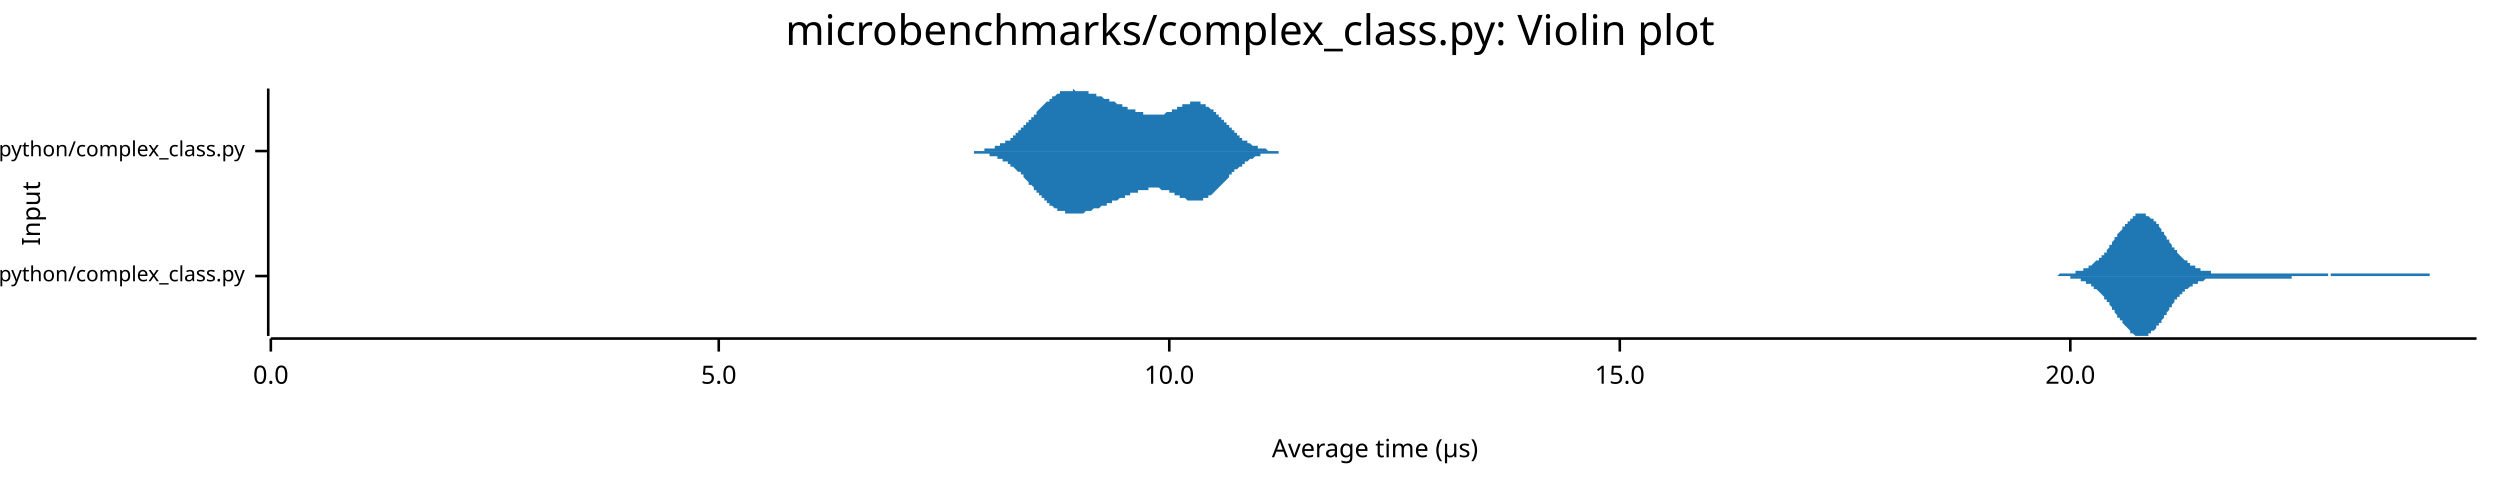
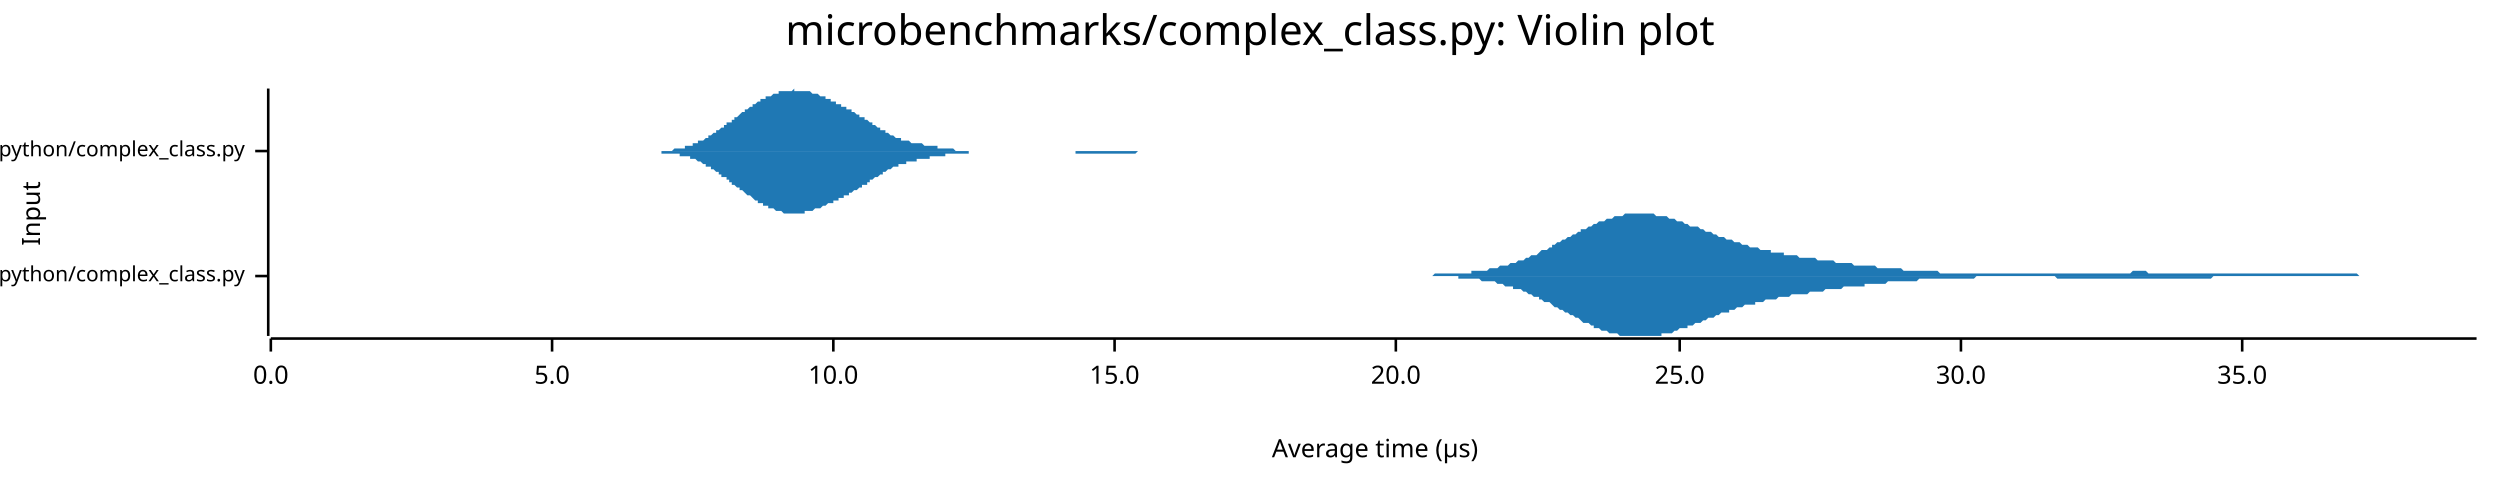
<svg xmlns="http://www.w3.org/2000/svg" width="960" height="186" viewBox="0 0 960 186">
  <text x="480" y="5" dy="0.76em" text-anchor="middle" font-family="sans-serif" font-size="16.129" opacity="1" fill="#000000">
microbenchmarks/complex_class.py: Violin plot
</text>
  <text x="8" y="82" dy="0.76em" text-anchor="middle" font-family="sans-serif" font-size="9.677" opacity="1" fill="#000000" transform="rotate(270, 8, 82)">
Input
</text>
  <text x="528" y="178" dy="-0.5ex" text-anchor="middle" font-family="sans-serif" font-size="9.677" opacity="1" fill="#000000">
Average time (µs)
</text>
  <polyline fill="none" opacity="1" stroke="#000000" stroke-width="1" points="103,34 103,129 " />
  <text x="94" y="106" dy="0.5ex" text-anchor="end" font-family="sans-serif" font-size="8.065" opacity="1" fill="#000000">
microbenchmarks/rustpython/complex_class.py
</text>
  <polyline fill="none" opacity="1" stroke="#000000" stroke-width="1" points="98,106 103,106 " />
  <text x="94" y="58" dy="0.5ex" text-anchor="end" font-family="sans-serif" font-size="8.065" opacity="1" fill="#000000">
microbenchmarks/cpython/complex_class.py
</text>
  <polyline fill="none" opacity="1" stroke="#000000" stroke-width="1" points="98,58 103,58 " />
  <polyline fill="none" opacity="1" stroke="#000000" stroke-width="1" points="104,130 951,130 " />
  <text x="104" y="140" dy="0.76em" text-anchor="middle" font-family="sans-serif" font-size="9.677" opacity="1" fill="#000000">
0.0
</text>
  <polyline fill="none" opacity="1" stroke="#000000" stroke-width="1" points="104,130 104,135 " />
-   <text x="276" y="140" dy="0.76em" text-anchor="middle" font-family="sans-serif" font-size="9.677" opacity="1" fill="#000000">
+   <text x="212" y="140" dy="0.76em" text-anchor="middle" font-family="sans-serif" font-size="9.677" opacity="1" fill="#000000">
5.0
</text>
-   <polyline fill="none" opacity="1" stroke="#000000" stroke-width="1" points="276,130 276,135 " />
-   <text x="449" y="140" dy="0.76em" text-anchor="middle" font-family="sans-serif" font-size="9.677" opacity="1" fill="#000000">
+   <polyline fill="none" opacity="1" stroke="#000000" stroke-width="1" points="212,130 212,135 " />
+   <text x="320" y="140" dy="0.76em" text-anchor="middle" font-family="sans-serif" font-size="9.677" opacity="1" fill="#000000">
10.0
</text>
-   <polyline fill="none" opacity="1" stroke="#000000" stroke-width="1" points="449,130 449,135 " />
-   <text x="622" y="140" dy="0.76em" text-anchor="middle" font-family="sans-serif" font-size="9.677" opacity="1" fill="#000000">
+   <polyline fill="none" opacity="1" stroke="#000000" stroke-width="1" points="320,130 320,135 " />
+   <text x="428" y="140" dy="0.76em" text-anchor="middle" font-family="sans-serif" font-size="9.677" opacity="1" fill="#000000">
15.0
</text>
-   <polyline fill="none" opacity="1" stroke="#000000" stroke-width="1" points="622,130 622,135 " />
-   <text x="795" y="140" dy="0.76em" text-anchor="middle" font-family="sans-serif" font-size="9.677" opacity="1" fill="#000000">
+   <polyline fill="none" opacity="1" stroke="#000000" stroke-width="1" points="428,130 428,135 " />
+   <text x="536" y="140" dy="0.76em" text-anchor="middle" font-family="sans-serif" font-size="9.677" opacity="1" fill="#000000">
20.0
</text>
-   <polyline fill="none" opacity="1" stroke="#000000" stroke-width="1" points="795,130 795,135 " />
-   <polygon opacity="1" fill="#1F78B4" points="779,106 779,106 780,106 780,106 780,106 781,106 781,106 781,106 782,106 782,106 782,106 783,106 783,106 784,106 784,106 784,106 785,106 785,106 785,106 786,106 786,106 786,106 787,106 787,106 787,106 788,106 788,106 788,106 789,106 789,106 789,106 790,106 790,106 790,106 791,105 791,105 791,105 792,105 792,105 792,105 793,105 793,105 793,105 794,105 794,105 795,105 795,105 795,105 796,105 796,105 796,105 797,105 797,105 797,104 798,104 798,104 798,104 799,104 799,104 799,104 800,104 800,104 800,103 801,103 801,103 801,103 802,103 802,102 802,102 803,102 803,102 803,102 804,101 804,101 804,101 805,100 805,100 806,100 806,100 806,99 807,99 807,98 807,98 808,98 808,97 808,97 809,97 809,96 809,96 810,95 810,95 810,94 811,94 811,93 811,93 812,92 812,92 812,91 813,91 813,90 813,90 814,89 814,89 814,89 815,88 815,88 815,87 816,87 816,86 817,86 817,85 817,85 818,85 818,84 818,84 819,84 819,83 819,83 820,83 820,83 820,82 821,82 821,82 821,82 822,82 822,82 822,82 823,82 823,82 823,82 824,82 824,82 824,83 825,83 825,83 825,83 826,84 826,84 826,84 827,84 827,85 828,85 828,86 828,86 829,86 829,87 829,87 830,88 830,88 830,89 831,89 831,90 831,90 832,91 832,91 832,92 833,92 833,93 833,93 834,94 834,94 834,95 835,95 835,96 835,96 836,96 836,97 836,97 837,98 837,98 837,98 838,99 838,99 838,99 839,100 839,100 840,100 840,101 840,101 841,101 841,101 841,102 842,102 842,102 842,102 843,102 843,103 843,103 844,103 844,103 844,103 845,103 845,103 845,104 846,104 846,104 846,104 847,104 847,104 847,104 848,104 848,104 848,104 849,104 849,104 849,105 850,105 850,105 851,105 851,105 851,105 852,105 852,105 852,105 853,105 853,105 853,105 854,105 854,105 854,105 855,105 855,105 855,105 856,105 856,105 856,105 857,105 857,105 857,105 858,105 858,105 858,105 859,105 859,105 859,105 860,105 860,105 860,105 861,105 861,105 862,105 862,105 862,105 863,105 863,105 863,105 864,105 864,105 864,105 865,105 865,105 865,105 866,105 866,105 866,105 867,105 867,105 867,105 868,105 868,105 868,105 869,105 869,105 869,105 870,105 870,105 870,105 871,105 871,105 871,105 872,105 872,105 873,105 873,105 873,105 874,105 874,105 874,105 875,105 875,105 875,105 876,105 876,105 876,105 877,105 877,105 877,105 878,105 878,105 878,105 879,105 879,105 879,105 880,105 880,105 880,105 881,105 881,105 881,105 882,105 882,105 882,105 883,105 883,105 884,105 884,105 884,105 885,105 885,105 885,105 886,105 886,105 886,105 887,105 887,105 887,105 888,105 888,105 888,105 889,105 889,105 889,105 890,105 890,105 890,105 891,105 891,105 891,105 892,105 892,105 892,105 893,105 893,105 893,105 894,105 894,106 895,106 895,105 895,105 896,105 896,105 896,105 897,105 897,105 897,105 898,105 898,105 898,105 899,105 899,105 899,105 900,105 900,105 900,105 901,105 901,105 901,105 902,105 902,105 902,105 903,105 903,105 903,105 904,105 904,105 904,105 905,105 905,105 905,105 906,105 906,105 907,105 907,105 907,105 908,105 908,105 908,105 909,105 909,105 909,105 910,105 910,105 910,105 911,105 911,105 911,105 912,105 912,105 912,105 913,105 913,105 913,105 914,105 914,105 914,105 915,105 915,105 915,105 916,105 916,105 916,105 917,105 917,105 918,105 918,105 918,105 919,105 919,105 919,105 920,105 920,105 920,105 921,105 921,105 921,105 922,105 922,105 922,105 923,105 923,105 923,105 924,105 924,105 924,105 925,105 925,105 925,105 926,105 926,105 926,105 927,105 927,105 927,105 928,105 928,105 929,105 929,105 929,105 930,105 930,105 930,105 931,105 931,105 931,105 932,105 932,105 932,105 933,105 933,105 933,106 934,106 934,106 934,106 935,106 935,106 935,106 936,106 936,106 936,106 937,106 937,106 937,106 938,106 938,106 938,106 939,106 939,106 940,106 940,106 940,106 941,106 941,106 941,106 942,106 942,106 942,106 943,106 943,106 943,106 944,106 944,106 944,106 945,106 945,106 945,106 946,106 946,106 946,106 947,106 947,106 947,106 948,106 948,106 948,106 949,106 949,106 949,106 950,106 950,106 951,106 951,106 779,106 " />
-   <polygon opacity="1" fill="#1F78B4" points="779,106 779,106 780,106 780,106 780,106 781,106 781,106 781,106 782,106 782,106 782,106 783,106 783,106 784,106 784,106 784,106 785,106 785,106 785,106 786,106 786,106 786,106 787,106 787,106 787,106 788,106 788,106 788,106 789,106 789,106 789,106 790,106 790,106 790,106 791,106 791,106 791,106 792,106 792,106 792,106 793,106 793,106 793,106 794,106 794,106 795,106 795,106 795,107 796,107 796,107 796,107 797,107 797,107 797,107 798,107 798,107 798,107 799,107 799,108 799,108 800,108 800,108 800,108 801,108 801,108 801,109 802,109 802,109 802,109 803,109 803,110 803,110 804,110 804,110 804,111 805,111 805,111 806,112 806,112 806,112 807,113 807,113 807,113 808,114 808,114 808,115 809,115 809,115 809,116 810,116 810,117 810,117 811,118 811,118 811,119 812,119 812,120 812,120 813,121 813,121 813,122 814,122 814,122 814,123 815,123 815,124 815,124 816,125 816,125 817,126 817,126 817,126 818,127 818,127 818,128 819,128 819,128 819,128 820,129 820,129 820,129 821,129 821,129 821,129 822,129 822,129 822,129 823,129 823,129 823,129 824,129 824,129 824,129 825,129 825,129 825,128 826,128 826,128 826,127 827,127 827,127 828,126 828,126 828,125 829,125 829,125 829,124 830,124 830,123 830,123 831,122 831,122 831,121 832,121 832,120 832,120 833,119 833,119 833,118 834,118 834,117 834,117 835,116 835,116 835,115 836,115 836,115 836,114 837,114 837,113 837,113 838,113 838,112 838,112 839,112 839,111 840,111 840,111 840,111 841,110 841,110 841,110 842,110 842,109 842,109 843,109 843,109 843,109 844,109 844,108 844,108 845,108 845,108 845,108 846,108 846,108 846,108 847,107 847,107 847,107 848,107 848,107 848,107 849,107 849,107 849,107 850,107 850,107 851,107 851,107 851,107 852,107 852,107 852,107 853,107 853,107 853,107 854,107 854,107 854,107 855,107 855,107 855,107 856,107 856,107 856,107 857,107 857,107 857,107 858,107 858,107 858,107 859,107 859,107 859,107 860,107 860,107 860,107 861,107 861,107 862,107 862,107 862,107 863,107 863,107 863,107 864,107 864,107 864,107 865,107 865,107 865,107 866,107 866,107 866,107 867,107 867,107 867,107 868,107 868,107 868,107 869,107 869,107 869,107 870,107 870,107 870,107 871,107 871,107 871,107 872,107 872,107 873,107 873,107 873,107 874,107 874,107 874,107 875,107 875,107 875,107 876,107 876,107 876,107 877,107 877,107 877,107 878,107 878,107 878,107 879,107 879,107 879,107 880,107 880,107 880,106 881,106 881,106 881,106 882,106 882,106 882,106 883,106 883,106 884,106 884,106 884,106 885,106 885,106 885,106 886,106 886,106 886,106 887,106 887,106 887,106 888,106 888,106 888,106 889,106 889,106 889,106 890,106 890,106 890,106 891,106 891,106 891,106 892,106 892,106 892,106 893,106 893,106 893,106 894,106 894,106 895,106 895,106 895,106 896,106 896,106 896,106 897,106 897,106 897,106 898,106 898,106 898,106 899,106 899,106 899,106 900,106 900,106 900,106 901,106 901,106 901,106 902,106 902,106 902,106 903,106 903,106 903,106 904,106 904,106 904,106 905,106 905,106 905,106 906,106 906,106 907,106 907,106 907,106 908,106 908,106 908,106 909,106 909,106 909,106 910,106 910,106 910,106 911,106 911,106 911,106 912,106 912,106 912,106 913,106 913,106 913,106 914,106 914,106 914,106 915,106 915,106 915,106 916,106 916,106 916,106 917,106 917,106 918,106 918,106 918,106 919,106 919,106 919,106 920,106 920,106 920,106 921,106 921,106 921,106 922,106 922,106 922,106 923,106 923,106 923,106 924,106 924,106 924,106 925,106 925,106 925,106 926,106 926,106 926,106 927,106 927,106 927,106 928,106 928,106 929,106 929,106 929,106 930,106 930,106 930,106 931,106 931,106 931,106 932,106 932,106 932,106 933,106 933,106 933,106 934,106 934,106 934,106 935,106 935,106 935,106 936,106 936,106 936,106 937,106 937,106 937,106 938,106 938,106 938,106 939,106 939,106 940,106 940,106 940,106 941,106 941,106 941,106 942,106 942,106 942,106 943,106 943,106 943,106 944,106 944,106 944,106 945,106 945,106 945,106 946,106 946,106 946,106 947,106 947,106 947,106 948,106 948,106 948,106 949,106 949,106 949,106 950,106 950,106 951,106 951,106 779,106 " />
-   <polygon opacity="1" fill="#1F78B4" points="368,58 368,58 368,58 369,58 369,58 369,58 369,58 370,58 370,58 370,58 370,58 371,58 371,58 371,58 372,58 372,58 372,58 372,58 373,58 373,58 373,58 373,58 374,58 374,58 374,58 374,58 375,58 375,58 375,58 375,58 376,58 376,58 376,58 377,58 377,58 377,58 377,58 378,58 378,58 378,58 378,57 379,57 379,57 379,57 379,57 380,57 380,57 380,57 380,57 381,57 381,57 381,57 382,57 382,57 382,56 382,56 383,56 383,56 383,56 383,56 384,56 384,56 384,56 384,55 385,55 385,55 385,55 385,55 386,55 386,55 386,54 387,54 387,54 387,54 387,54 388,54 388,53 388,53 388,53 389,53 389,53 389,52 389,52 390,52 390,52 390,51 390,51 391,51 391,51 391,50 392,50 392,50 392,50 392,49 393,49 393,49 393,49 393,48 394,48 394,48 394,47 394,47 395,47 395,46 395,46 395,46 396,46 396,45 396,45 397,45 397,44 397,44 397,44 398,44 398,43 398,43 398,43 399,42 399,42 399,42 399,42 400,41 400,41 400,41 401,40 401,40 401,40 401,40 402,39 402,39 402,39 402,39 403,39 403,38 403,38 403,38 404,38 404,37 404,37 404,37 405,37 405,37 405,37 406,36 406,36 406,36 406,36 407,36 407,36 407,36 407,35 408,35 408,35 408,35 408,35 409,35 409,35 409,35 409,35 410,35 410,35 410,35 411,35 411,35 411,35 411,35 412,35 412,35 412,35 412,34 413,35 413,35 413,35 413,35 414,35 414,35 414,35 414,35 415,35 415,35 415,35 416,35 416,35 416,35 416,35 417,35 417,35 417,35 417,35 418,35 418,35 418,35 418,36 419,36 419,36 419,36 419,36 420,36 420,36 420,36 421,36 421,36 421,36 421,37 422,37 422,37 422,37 422,37 423,37 423,37 423,37 423,37 424,38 424,38 424,38 424,38 425,38 425,38 425,38 426,38 426,38 426,39 426,39 427,39 427,39 427,39 427,39 428,39 428,39 428,39 428,39 429,40 429,40 429,40 429,40 430,40 430,40 430,40 431,40 431,40 431,41 431,41 432,41 432,41 432,41 432,41 433,41 433,41 433,41 433,42 434,42 434,42 434,42 434,42 435,42 435,42 435,42 436,42 436,43 436,43 436,43 437,43 437,43 437,43 437,43 438,43 438,43 438,43 438,43 439,43 439,44 439,44 439,44 440,44 440,44 440,44 441,44 441,44 441,44 441,44 442,44 442,44 442,44 442,44 443,44 443,44 443,44 443,44 444,44 444,44 444,44 444,44 445,44 445,44 445,44 446,44 446,44 446,44 446,44 447,44 447,44 447,44 447,44 448,43 448,43 448,43 448,43 449,43 449,43 449,43 449,43 450,43 450,43 450,42 451,42 451,42 451,42 451,42 452,42 452,42 452,41 452,41 453,41 453,41 453,41 453,41 454,41 454,41 454,40 454,40 455,40 455,40 455,40 456,40 456,40 456,40 456,40 457,40 457,40 457,40 457,39 458,39 458,39 458,39 458,39 459,39 459,39 459,39 459,39 460,39 460,39 460,39 461,39 461,40 461,40 461,40 462,40 462,40 462,40 462,40 463,40 463,40 463,41 463,41 464,41 464,41 464,41 464,41 465,42 465,42 465,42 466,42 466,42 466,43 466,43 467,43 467,43 467,44 467,44 468,44 468,44 468,45 468,45 469,45 469,45 469,46 469,46 470,46 470,47 470,47 471,47 471,47 471,48 471,48 472,48 472,48 472,49 472,49 473,49 473,50 473,50 473,50 474,50 474,51 474,51 474,51 475,51 475,52 475,52 476,52 476,52 476,53 476,53 477,53 477,53 477,53 477,54 478,54 478,54 478,54 478,54 479,54 479,55 479,55 479,55 480,55 480,55 480,55 481,56 481,56 481,56 481,56 482,56 482,56 482,56 482,56 483,56 483,57 483,57 483,57 484,57 484,57 484,57 484,57 485,57 485,57 485,57 486,57 486,57 486,57 486,57 487,58 487,58 487,58 487,58 488,58 488,58 488,58 488,58 489,58 489,58 489,58 489,58 490,58 490,58 490,58 491,58 491,58 491,58 491,58 492,58 492,58 492,58 492,58 493,58 493,58 493,58 493,58 494,58 494,58 494,58 494,58 495,58 495,58 495,58 496,58 496,58 496,58 496,58 497,58 497,58 497,58 497,58 498,58 498,58 498,58 498,58 499,58 499,58 499,58 499,58 368,58 " />
-   <polygon opacity="1" fill="#1F78B4" points="368,58 368,58 368,58 369,58 369,58 369,58 369,58 370,58 370,58 370,58 370,58 371,58 371,58 371,58 372,58 372,58 372,58 372,58 373,58 373,58 373,58 373,58 374,58 374,58 374,59 374,59 375,59 375,59 375,59 375,59 376,59 376,59 376,59 377,59 377,59 377,59 377,59 378,59 378,59 378,59 378,59 379,59 379,59 379,59 379,59 380,59 380,59 380,59 380,60 381,60 381,60 381,60 382,60 382,60 382,60 382,60 383,60 383,60 383,60 383,61 384,61 384,61 384,61 384,61 385,61 385,61 385,61 385,62 386,62 386,62 386,62 387,62 387,62 387,63 387,63 388,63 388,63 388,63 388,64 389,64 389,64 389,64 389,64 390,65 390,65 390,65 390,65 391,66 391,66 391,66 392,66 392,67 392,67 392,67 393,67 393,68 393,68 393,68 394,69 394,69 394,69 394,69 395,70 395,70 395,70 395,71 396,71 396,71 396,71 397,72 397,72 397,72 397,73 398,73 398,73 398,74 398,74 399,74 399,74 399,75 399,75 400,75 400,75 400,76 401,76 401,76 401,77 401,77 402,77 402,77 402,78 402,78 403,78 403,78 403,78 403,79 404,79 404,79 404,79 404,79 405,80 405,80 405,80 406,80 406,80 406,80 406,81 407,81 407,81 407,81 407,81 408,81 408,81 408,81 408,81 409,81 409,82 409,82 409,82 410,82 410,82 410,82 411,82 411,82 411,82 411,82 412,82 412,82 412,82 412,82 413,82 413,82 413,82 413,82 414,82 414,82 414,82 414,82 415,82 415,82 415,82 416,82 416,82 416,82 416,82 417,81 417,81 417,81 417,81 418,81 418,81 418,81 418,81 419,81 419,81 419,81 419,81 420,80 420,80 420,80 421,80 421,80 421,80 421,80 422,80 422,80 422,80 422,80 423,79 423,79 423,79 423,79 424,79 424,79 424,79 424,79 425,79 425,78 425,78 426,78 426,78 426,78 426,78 427,78 427,78 427,78 427,77 428,77 428,77 428,77 428,77 429,77 429,77 429,77 429,77 430,76 430,76 430,76 431,76 431,76 431,76 431,76 432,76 432,76 432,75 432,75 433,75 433,75 433,75 433,75 434,75 434,75 434,75 434,74 435,74 435,74 435,74 436,74 436,74 436,74 436,74 437,74 437,74 437,74 437,73 438,73 438,73 438,73 438,73 439,73 439,73 439,73 439,73 440,73 440,73 440,73 441,73 441,73 441,73 441,72 442,72 442,72 442,72 442,72 443,72 443,72 443,72 443,72 444,72 444,72 444,72 444,72 445,72 445,72 445,72 446,73 446,73 446,73 446,73 447,73 447,73 447,73 447,73 448,73 448,73 448,73 448,73 449,73 449,74 449,74 449,74 450,74 450,74 450,74 451,74 451,74 451,74 451,75 452,75 452,75 452,75 452,75 453,75 453,75 453,76 453,76 454,76 454,76 454,76 454,76 455,76 455,76 455,76 456,77 456,77 456,77 456,77 457,77 457,77 457,77 457,77 458,77 458,77 458,77 458,77 459,77 459,77 459,77 459,77 460,77 460,77 460,77 461,77 461,77 461,77 461,77 462,77 462,77 462,77 462,76 463,76 463,76 463,76 463,76 464,76 464,76 464,75 464,75 465,75 465,75 465,75 466,74 466,74 466,74 466,74 467,73 467,73 467,73 467,73 468,72 468,72 468,72 468,72 469,71 469,71 469,71 469,71 470,70 470,70 470,70 471,69 471,69 471,69 471,69 472,68 472,68 472,68 472,67 473,67 473,67 473,67 473,66 474,66 474,66 474,66 474,65 475,65 475,65 475,65 476,64 476,64 476,64 476,64 477,64 477,63 477,63 477,63 478,63 478,63 478,62 478,62 479,62 479,62 479,62 479,62 480,61 480,61 480,61 481,61 481,61 481,61 481,61 482,60 482,60 482,60 482,60 483,60 483,60 483,60 483,60 484,60 484,60 484,60 484,59 485,59 485,59 485,59 486,59 486,59 486,59 486,59 487,59 487,59 487,59 487,59 488,59 488,59 488,59 488,59 489,59 489,59 489,59 489,59 490,59 490,59 490,59 491,59 491,58 491,58 491,58 492,58 492,58 492,58 492,58 493,58 493,58 493,58 493,58 494,58 494,58 494,58 494,58 495,58 495,58 495,58 496,58 496,58 496,58 496,58 497,58 497,58 497,58 497,58 498,58 498,58 498,58 498,58 499,58 499,58 499,58 499,58 368,58 " />
+   <polyline fill="none" opacity="1" stroke="#000000" stroke-width="1" points="536,130 536,135 " />
+   <text x="645" y="140" dy="0.76em" text-anchor="middle" font-family="sans-serif" font-size="9.677" opacity="1" fill="#000000">
+ 25.0
+ </text>
+   <polyline fill="none" opacity="1" stroke="#000000" stroke-width="1" points="645,130 645,135 " />
+   <text x="753" y="140" dy="0.76em" text-anchor="middle" font-family="sans-serif" font-size="9.677" opacity="1" fill="#000000">
+ 30.0
+ </text>
+   <polyline fill="none" opacity="1" stroke="#000000" stroke-width="1" points="753,130 753,135 " />
+   <text x="861" y="140" dy="0.76em" text-anchor="middle" font-family="sans-serif" font-size="9.677" opacity="1" fill="#000000">
+ 35.0
+ </text>
+   <polyline fill="none" opacity="1" stroke="#000000" stroke-width="1" points="861,130 861,135 " />
+   <polygon opacity="1" fill="#1F78B4" points="532,106 533,106 534,106 534,106 535,106 536,106 537,106 538,106 539,106 539,106 540,106 541,106 542,106 543,106 544,106 544,106 545,106 546,106 547,106 548,106 549,106 549,106 550,106 551,105 552,105 553,105 554,105 555,105 555,105 556,105 557,105 558,105 559,105 560,105 560,105 561,105 562,105 563,105 564,105 565,105 565,104 566,104 567,104 568,104 569,104 570,104 570,104 571,104 572,103 573,103 574,103 575,103 575,103 576,102 577,102 578,102 579,102 580,101 581,101 581,101 582,101 583,100 584,100 585,100 586,99 586,99 587,99 588,98 589,98 590,98 591,97 591,97 592,96 593,96 594,96 595,95 596,95 596,94 597,94 598,93 599,93 600,92 601,92 601,92 602,91 603,91 604,90 605,90 606,89 607,89 607,88 608,88 609,88 610,87 611,87 612,86 612,86 613,86 614,85 615,85 616,85 617,84 617,84 618,84 619,84 620,83 621,83 622,83 622,83 623,83 624,82 625,82 626,82 627,82 628,82 628,82 629,82 630,82 631,82 632,82 633,82 633,82 634,82 635,82 636,83 637,83 638,83 638,83 639,83 640,83 641,84 642,84 643,84 643,84 644,85 645,85 646,85 647,86 648,86 648,86 649,87 650,87 651,87 652,87 653,88 654,88 654,88 655,89 656,89 657,89 658,90 659,90 659,90 660,91 661,91 662,91 663,92 664,92 664,92 665,92 666,93 667,93 668,93 669,94 669,94 670,94 671,94 672,95 673,95 674,95 674,95 675,95 676,96 677,96 678,96 679,96 680,96 680,97 681,97 682,97 683,97 684,97 685,97 685,98 686,98 687,98 688,98 689,98 690,98 690,98 691,99 692,99 693,99 694,99 695,99 695,99 696,99 697,99 698,100 699,100 700,100 700,100 701,100 702,100 703,100 704,100 705,101 706,101 706,101 707,101 708,101 709,101 710,101 711,101 711,101 712,102 713,102 714,102 715,102 716,102 716,102 717,102 718,102 719,102 720,102 721,103 721,103 722,103 723,103 724,103 725,103 726,103 726,103 727,103 728,103 729,103 730,103 731,104 732,104 732,104 733,104 734,104 735,104 736,104 737,104 737,104 738,104 739,104 740,104 741,104 742,104 742,104 743,104 744,104 745,105 746,105 747,105 747,105 748,105 749,105 750,105 751,105 752,105 753,105 753,105 754,105 755,105 756,105 757,105 758,105 758,105 759,105 760,105 761,105 762,105 763,105 763,105 764,105 765,105 766,105 767,105 768,105 768,105 769,105 770,105 771,105 772,105 773,105 773,105 774,105 775,105 776,105 777,105 778,105 779,105 779,105 780,105 781,105 782,105 783,105 784,105 784,105 785,105 786,105 787,105 788,105 789,105 789,105 790,105 791,105 792,105 793,105 794,105 794,105 795,105 796,105 797,105 798,105 799,105 799,105 800,105 801,105 802,105 803,105 804,105 805,105 805,105 806,105 807,105 808,105 809,105 810,105 810,105 811,105 812,105 813,105 814,105 815,105 815,105 816,105 817,105 818,105 819,104 820,104 820,104 821,104 822,104 823,104 824,104 825,105 825,105 826,105 827,105 828,105 829,105 830,105 831,105 831,105 832,105 833,105 834,105 835,105 836,105 836,105 837,105 838,105 839,105 840,105 841,105 841,105 842,105 843,105 844,105 845,105 846,105 846,105 847,105 848,105 849,105 850,105 851,105 852,105 852,105 853,105 854,105 855,105 856,105 857,105 857,105 858,105 859,105 860,105 861,105 862,105 862,105 863,105 864,105 865,105 866,105 867,105 867,105 868,105 869,105 870,105 871,105 872,105 872,105 873,105 874,105 875,105 876,105 877,105 878,105 878,105 879,105 880,105 881,105 882,105 883,105 883,105 884,105 885,105 886,105 887,105 888,105 888,105 889,105 890,105 891,105 892,105 893,105 893,105 894,105 895,105 896,105 897,105 898,105 898,105 899,105 900,105 901,105 902,105 903,105 904,105 904,105 905,105 906,106 907,106 908,106 909,106 909,106 910,106 911,106 912,106 913,106 914,106 914,106 915,106 916,106 917,106 918,106 919,106 919,106 920,106 921,106 922,106 923,106 924,106 924,106 925,106 926,106 927,106 928,106 929,106 930,106 930,106 931,106 932,106 933,106 934,106 935,106 935,106 936,106 937,106 938,106 939,106 940,106 940,106 941,106 942,106 943,106 944,106 945,106 945,106 946,106 947,106 948,106 949,106 950,106 951,106 951,106 532,106 " />
+   <polygon opacity="1" fill="#1F78B4" points="532,106 533,106 534,106 534,106 535,106 536,106 537,106 538,106 539,106 539,106 540,106 541,106 542,106 543,106 544,106 544,106 545,106 546,106 547,106 548,106 549,106 549,106 550,106 551,106 552,106 553,106 554,106 555,106 555,106 556,106 557,106 558,106 559,106 560,106 560,107 561,107 562,107 563,107 564,107 565,107 565,107 566,107 567,107 568,107 569,108 570,108 570,108 571,108 572,108 573,108 574,108 575,109 575,109 576,109 577,109 578,110 579,110 580,110 581,110 581,111 582,111 583,111 584,111 585,112 586,112 586,112 587,113 588,113 589,114 590,114 591,114 591,115 592,115 593,116 594,116 595,116 596,117 596,117 597,118 598,118 599,119 600,119 601,120 601,120 602,120 603,121 604,121 605,122 606,122 607,123 607,123 608,124 609,124 610,124 611,125 612,125 612,126 613,126 614,126 615,127 616,127 617,127 617,127 618,128 619,128 620,128 621,128 622,129 622,129 623,129 624,129 625,129 626,129 627,129 628,129 628,129 629,129 630,129 631,129 632,129 633,129 633,129 634,129 635,129 636,129 637,129 638,129 638,128 639,128 640,128 641,128 642,128 643,127 643,127 644,127 645,126 646,126 647,126 648,126 648,125 649,125 650,125 651,124 652,124 653,124 654,123 654,123 655,123 656,122 657,122 658,122 659,121 659,121 660,121 661,120 662,120 663,120 664,120 664,119 665,119 666,119 667,118 668,118 669,118 669,118 670,117 671,117 672,117 673,117 674,117 674,116 675,116 676,116 677,116 678,115 679,115 680,115 680,115 681,115 682,115 683,114 684,114 685,114 685,114 686,114 687,114 688,113 689,113 690,113 690,113 691,113 692,113 693,113 694,113 695,112 695,112 696,112 697,112 698,112 699,112 700,112 700,112 701,111 702,111 703,111 704,111 705,111 706,111 706,111 707,111 708,110 709,110 710,110 711,110 711,110 712,110 713,110 714,110 715,110 716,110 716,109 717,109 718,109 719,109 720,109 721,109 721,109 722,109 723,109 724,109 725,108 726,108 726,108 727,108 728,108 729,108 730,108 731,108 732,108 732,108 733,108 734,108 735,108 736,108 737,107 737,107 738,107 739,107 740,107 741,107 742,107 742,107 743,107 744,107 745,107 746,107 747,107 747,107 748,107 749,107 750,107 751,107 752,107 753,107 753,107 754,107 755,107 756,107 757,107 758,107 758,107 759,106 760,106 761,106 762,106 763,106 763,106 764,106 765,106 766,106 767,106 768,106 768,106 769,106 770,106 771,106 772,106 773,106 773,106 774,106 775,106 776,106 777,106 778,106 779,106 779,106 780,106 781,106 782,106 783,106 784,106 784,106 785,106 786,106 787,106 788,106 789,106 789,106 790,107 791,107 792,107 793,107 794,107 794,107 795,107 796,107 797,107 798,107 799,107 799,107 800,107 801,107 802,107 803,107 804,107 805,107 805,107 806,107 807,107 808,107 809,107 810,107 810,107 811,107 812,107 813,107 814,107 815,107 815,107 816,107 817,107 818,107 819,107 820,107 820,107 821,107 822,107 823,107 824,107 825,107 825,107 826,107 827,107 828,107 829,107 830,107 831,107 831,107 832,107 833,107 834,107 835,107 836,107 836,107 837,107 838,107 839,107 840,107 841,107 841,107 842,107 843,107 844,107 845,107 846,107 846,107 847,107 848,107 849,107 850,106 851,106 852,106 852,106 853,106 854,106 855,106 856,106 857,106 857,106 858,106 859,106 860,106 861,106 862,106 862,106 863,106 864,106 865,106 866,106 867,106 867,106 868,106 869,106 870,106 871,106 872,106 872,106 873,106 874,106 875,106 876,106 877,106 878,106 878,106 879,106 880,106 881,106 882,106 883,106 883,106 884,106 885,106 886,106 887,106 888,106 888,106 889,106 890,106 891,106 892,106 893,106 893,106 894,106 895,106 896,106 897,106 898,106 898,106 899,106 900,106 901,106 902,106 903,106 904,106 904,106 905,106 906,106 907,106 908,106 909,106 909,106 910,106 911,106 912,106 913,106 914,106 914,106 915,106 916,106 917,106 918,106 919,106 919,106 920,106 921,106 922,106 923,106 924,106 924,106 925,106 926,106 927,106 928,106 929,106 930,106 930,106 931,106 932,106 933,106 934,106 935,106 935,106 936,106 937,106 938,106 939,106 940,106 940,106 941,106 942,106 943,106 944,106 945,106 945,106 946,106 947,106 948,106 949,106 950,106 951,106 951,106 532,106 " />
+   <polygon opacity="1" fill="#1F78B4" points="244,58 244,58 245,58 245,58 245,58 246,58 246,58 247,58 247,58 248,58 248,58 248,58 249,58 249,58 250,58 250,58 250,58 251,58 251,58 252,58 252,58 253,58 253,58 253,58 254,58 254,58 255,58 255,58 255,58 256,58 256,58 257,58 257,58 258,58 258,58 258,58 259,57 259,57 260,57 260,57 261,57 261,57 261,57 262,57 262,57 263,57 263,57 263,56 264,56 264,56 265,56 265,56 266,56 266,56 266,55 267,55 267,55 268,55 268,55 268,54 269,54 269,54 270,54 270,54 271,53 271,53 271,53 272,53 272,52 273,52 273,52 273,52 274,51 274,51 275,51 275,50 276,50 276,50 276,50 277,49 277,49 278,49 278,48 279,48 279,48 279,47 280,47 280,47 281,47 281,46 281,46 282,46 282,45 283,45 283,45 284,44 284,44 284,44 285,43 285,43 286,43 286,43 286,42 287,42 287,42 288,41 288,41 289,41 289,41 289,40 290,40 290,40 291,39 291,39 291,39 292,39 292,38 293,38 293,38 294,38 294,38 294,37 295,37 295,37 296,37 296,37 297,36 297,36 297,36 298,36 298,36 299,36 299,35 299,35 300,35 300,35 301,35 301,35 302,35 302,35 302,35 303,35 303,35 304,35 304,35 304,35 305,34 305,35 306,35 306,35 307,35 307,35 307,35 308,35 308,35 309,35 309,35 309,35 310,35 310,35 311,35 311,35 312,36 312,36 312,36 313,36 313,36 314,36 314,36 315,37 315,37 315,37 316,37 316,37 317,37 317,38 317,38 318,38 318,38 319,38 319,39 320,39 320,39 320,39 321,39 321,40 322,40 322,40 322,40 323,40 323,41 324,41 324,41 325,41 325,42 325,42 326,42 326,42 327,42 327,43 327,43 328,43 328,43 329,44 329,44 330,44 330,44 330,45 331,45 331,45 332,45 332,46 333,46 333,46 333,46 334,47 334,47 335,47 335,48 335,48 336,48 336,48 337,49 337,49 338,49 338,49 338,50 339,50 339,50 340,50 340,51 340,51 341,51 341,51 342,52 342,52 343,52 343,52 343,52 344,53 344,53 345,53 345,53 345,53 346,53 346,54 347,54 347,54 348,54 348,54 348,54 349,54 349,54 350,55 350,55 351,55 351,55 351,55 352,55 352,55 353,55 353,55 353,55 354,55 354,55 355,56 355,56 356,56 356,56 356,56 357,56 357,56 358,56 358,56 358,56 359,56 359,56 360,56 360,57 361,57 361,57 361,57 362,57 362,57 363,57 363,57 363,57 364,57 364,57 365,57 365,57 366,57 366,57 366,57 367,58 367,58 368,58 368,58 369,58 369,58 369,58 370,58 370,58 371,58 371,58 371,58 372,58 372,58 373,58 373,58 374,58 374,58 374,58 375,58 375,58 376,58 376,58 376,58 377,58 377,58 378,58 378,58 379,58 379,58 379,58 380,58 380,58 381,58 381,58 381,58 382,58 382,58 383,58 383,58 384,58 384,58 384,58 385,58 385,58 386,58 386,58 386,58 387,58 387,58 388,58 388,58 389,58 389,58 389,58 390,58 390,58 391,58 391,58 392,58 392,58 392,58 393,58 393,58 394,58 394,58 394,58 395,58 395,58 396,58 396,58 397,58 397,58 397,58 398,58 398,58 399,58 399,58 399,58 400,58 400,58 401,58 401,58 402,58 402,58 402,58 403,58 403,58 404,58 404,58 404,58 405,58 405,58 406,58 406,58 407,58 407,58 407,58 408,58 408,58 409,58 409,58 410,58 410,58 410,58 411,58 411,58 412,58 412,58 412,58 413,58 413,58 414,58 414,58 415,58 415,58 415,58 416,58 416,58 417,58 417,58 417,58 418,58 418,58 419,58 419,58 420,58 420,58 420,58 421,58 421,58 422,58 422,58 422,58 423,58 423,58 424,58 424,58 425,58 425,58 425,58 426,58 426,58 427,58 427,58 428,58 428,58 428,58 429,58 429,58 430,58 430,58 430,58 431,58 431,58 432,58 432,58 433,58 433,58 433,58 434,58 434,58 435,58 435,58 435,58 436,58 436,58 437,58 437,58 438,58 438,58 438,58 439,58 439,58 440,58 440,58 440,58 441,58 441,58 442,58 442,58 443,58 443,58 443,58 444,58 444,58 445,58 445,58 446,58 446,58 446,58 447,58 447,58 448,58 448,58 448,58 449,58 449,58 450,58 450,58 451,58 451,58 451,58 452,58 452,58 453,58 453,58 244,58 " />
+   <polygon opacity="1" fill="#1F78B4" points="244,58 244,58 245,58 245,58 245,58 246,58 246,58 247,58 247,58 248,58 248,58 248,58 249,58 249,58 250,58 250,58 250,58 251,58 251,58 252,58 252,58 253,58 253,58 253,58 254,58 254,59 255,59 255,59 255,59 256,59 256,59 257,59 257,59 258,59 258,59 258,59 259,59 259,59 260,59 260,59 261,59 261,59 261,60 262,60 262,60 263,60 263,60 263,60 264,60 264,60 265,60 265,61 266,61 266,61 266,61 267,61 267,61 268,62 268,62 268,62 269,62 269,62 270,63 270,63 271,63 271,63 271,64 272,64 272,64 273,64 273,65 273,65 274,65 274,65 275,66 275,66 276,66 276,67 276,67 277,67 277,68 278,68 278,68 279,68 279,69 279,69 280,69 280,70 281,70 281,70 281,71 282,71 282,71 283,72 283,72 284,72 284,72 284,73 285,73 285,73 286,74 286,74 286,74 287,75 287,75 288,75 288,75 289,76 289,76 289,76 290,77 290,77 291,77 291,77 291,78 292,78 292,78 293,78 293,79 294,79 294,79 294,79 295,79 295,80 296,80 296,80 297,80 297,80 297,80 298,81 298,81 299,81 299,81 299,81 300,81 300,81 301,82 301,82 302,82 302,82 302,82 303,82 303,82 304,82 304,82 304,82 305,82 305,82 306,82 306,82 307,82 307,82 307,82 308,82 308,82 309,82 309,82 309,81 310,81 310,81 311,81 311,81 312,81 312,81 312,81 313,80 313,80 314,80 314,80 315,80 315,80 315,80 316,79 316,79 317,79 317,79 317,79 318,78 318,78 319,78 319,78 320,78 320,77 320,77 321,77 321,77 322,77 322,76 322,76 323,76 323,76 324,76 324,75 325,75 325,75 325,75 326,75 326,74 327,74 327,74 327,74 328,73 328,73 329,73 329,73 330,72 330,72 330,72 331,72 331,71 332,71 332,71 333,71 333,70 333,70 334,70 334,69 335,69 335,69 335,69 336,68 336,68 337,68 337,68 338,67 338,67 338,67 339,67 339,66 340,66 340,66 340,66 341,65 341,65 342,65 342,65 343,64 343,64 343,64 344,64 344,64 345,64 345,63 345,63 346,63 346,63 347,63 347,63 348,63 348,62 348,62 349,62 349,62 350,62 350,62 351,62 351,62 351,62 352,62 352,61 353,61 353,61 353,61 354,61 354,61 355,61 355,61 356,61 356,61 356,61 357,61 357,60 358,60 358,60 358,60 359,60 359,60 360,60 360,60 361,60 361,60 361,60 362,60 362,60 363,60 363,59 363,59 364,59 364,59 365,59 365,59 366,59 366,59 366,59 367,59 367,59 368,59 368,59 369,59 369,59 369,59 370,59 370,59 371,59 371,59 371,59 372,59 372,58 373,58 373,58 374,58 374,58 374,58 375,58 375,58 376,58 376,58 376,58 377,58 377,58 378,58 378,58 379,58 379,58 379,58 380,58 380,58 381,58 381,58 381,58 382,58 382,58 383,58 383,58 384,58 384,58 384,58 385,58 385,58 386,58 386,58 386,58 387,58 387,58 388,58 388,58 389,58 389,58 389,58 390,58 390,58 391,58 391,58 392,58 392,58 392,58 393,58 393,58 394,58 394,58 394,58 395,58 395,58 396,58 396,58 397,58 397,58 397,58 398,58 398,58 399,58 399,58 399,58 400,58 400,58 401,58 401,58 402,58 402,58 402,58 403,58 403,58 404,58 404,58 404,58 405,58 405,58 406,58 406,58 407,58 407,58 407,58 408,58 408,58 409,58 409,58 410,58 410,58 410,58 411,58 411,58 412,58 412,58 412,58 413,58 413,59 414,59 414,59 415,59 415,59 415,59 416,59 416,59 417,59 417,59 417,59 418,59 418,59 419,59 419,59 420,59 420,59 420,59 421,59 421,59 422,59 422,59 422,59 423,59 423,59 424,59 424,59 425,59 425,59 425,59 426,59 426,59 427,59 427,59 428,59 428,59 428,59 429,59 429,59 430,59 430,59 430,59 431,59 431,59 432,59 432,59 433,59 433,59 433,59 434,59 434,59 435,59 435,59 435,59 436,59 436,59 437,58 437,58 438,58 438,58 438,58 439,58 439,58 440,58 440,58 440,58 441,58 441,58 442,58 442,58 443,58 443,58 443,58 444,58 444,58 445,58 445,58 446,58 446,58 446,58 447,58 447,58 448,58 448,58 448,58 449,58 449,58 450,58 450,58 451,58 451,58 451,58 452,58 452,58 453,58 453,58 244,58 " />
</svg>
